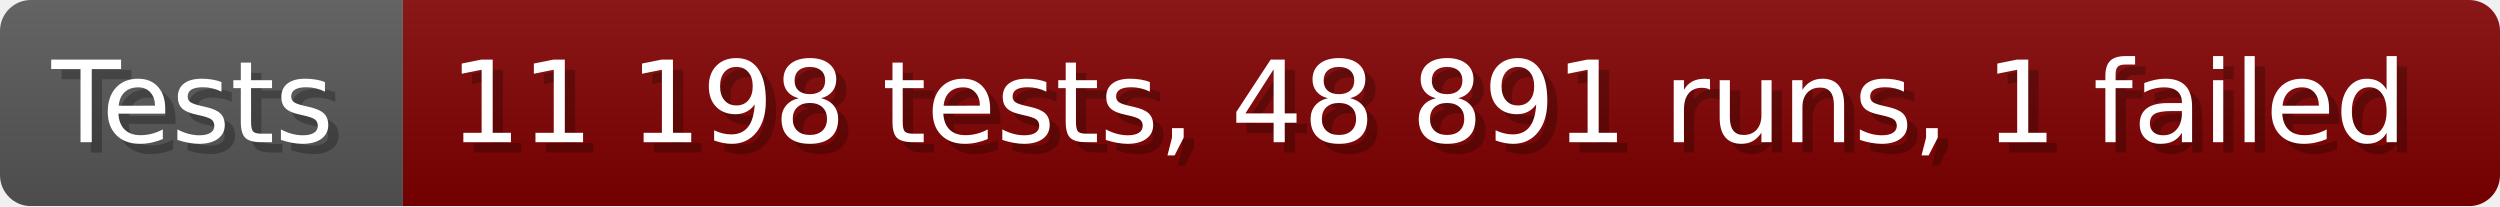
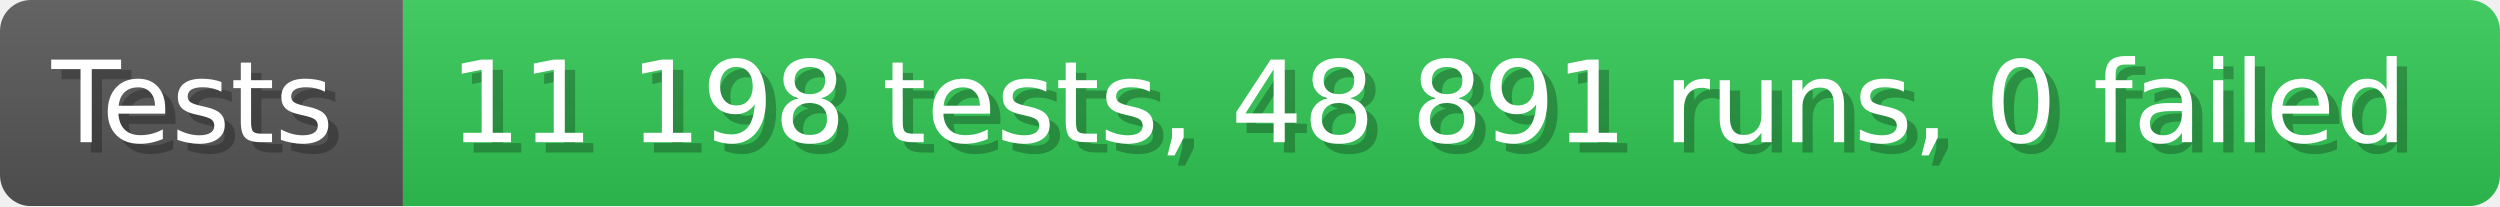
- <svg xmlns="http://www.w3.org/2000/svg" width="242.6" height="20" viewBox="0 0 2426 200" role="img" aria-label="Tests: 11 198 tests, 48 891 runs, 1 failed">
+ <svg xmlns="http://www.w3.org/2000/svg" width="242.6" height="20" viewBox="0 0 2426 200" role="img" aria-label="Tests: 11 198 tests, 48 891 runs, 0 failed">
  <linearGradient id="a" x2="0" y2="100%">
    <stop offset="0" stop-opacity=".1" stop-color="#EEE" />
    <stop offset="1" stop-opacity=".1" />
  </linearGradient>
  <mask id="m">
    <rect width="2426" height="200" rx="30" fill="#FFF" />
  </mask>
  <g mask="url(#m)">
    <rect width="391" height="200" fill="#555" />
-     <rect width="2035" height="200" fill="#800000" x="391" />
+     <rect width="2035" height="200" fill="#31c653" x="391" />
    <rect width="2426" height="200" fill="url(#a)" />
  </g>
  <g aria-hidden="true" fill="#fff" text-anchor="start" font-family="Verdana,DejaVu Sans,sans-serif" font-size="110">
    <text x="60" y="148" textLength="291" fill="#000" opacity="0.25">Tests</text>
    <text x="50" y="138" textLength="291">Tests</text>
-     <text x="446" y="148" textLength="1935" fill="#000" opacity="0.25">11 198 tests, 48 891 runs, 1 failed</text>
-     <text x="436" y="138" textLength="1935">11 198 tests, 48 891 runs, 1 failed</text>
+     <text x="446" y="148" textLength="1935" fill="#000" opacity="0.25">11 198 tests, 48 891 runs, 0 failed</text>
+     <text x="436" y="138" textLength="1935">11 198 tests, 48 891 runs, 0 failed</text>
  </g>
</svg>
